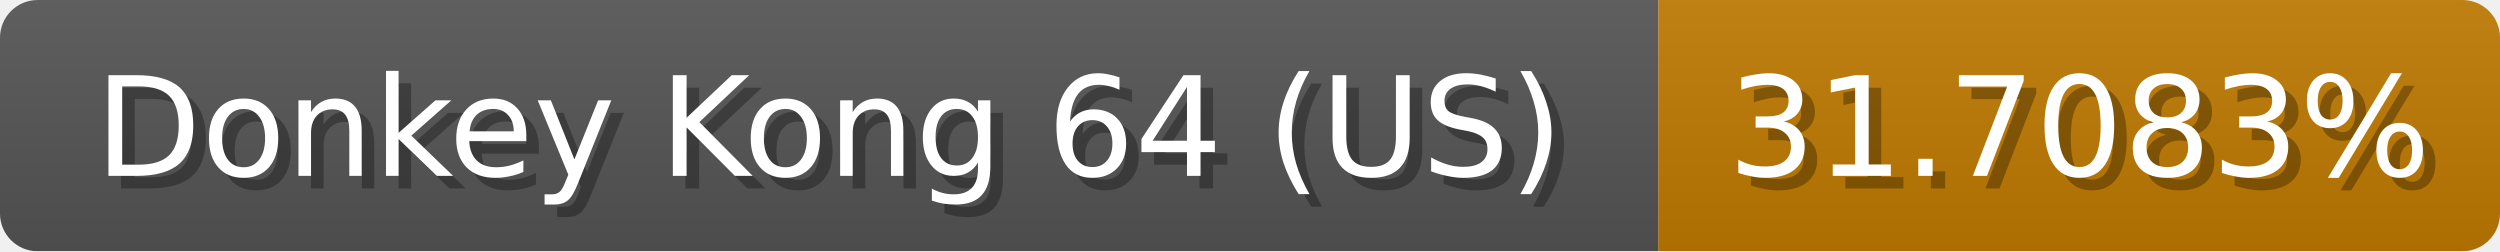
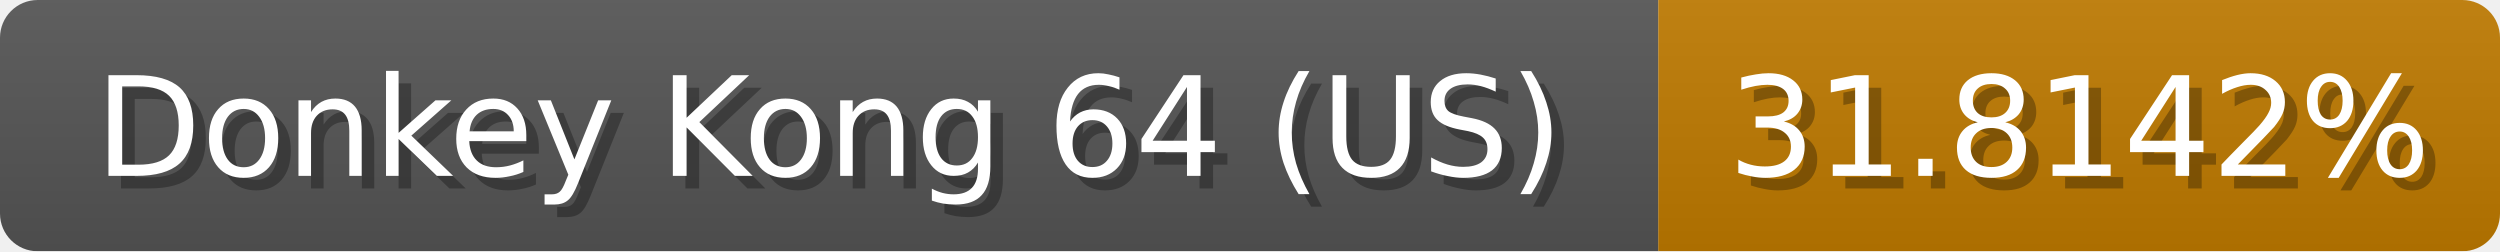
<svg xmlns="http://www.w3.org/2000/svg" width="199" height="20">
  <linearGradient id="b" x2="0" y2="100%">
    <stop offset="0" stop-color="#bbb" stop-opacity=".1" />
    <stop offset="1" stop-opacity=".1" />
  </linearGradient>
  <mask id="anybadge_1">
    <rect width="199" height="20" rx="3" fill="#fff" />
  </mask>
  <g mask="url(#anybadge_1)">
    <path fill="#555" d="M0 0h132v20H0z" />
    <path fill="#c07a00" d="M132 0h67v20H132z" />
    <path fill="url(#b)" d="M0 0h199v20H0z" />
  </g>
  <g fill="#fff" text-anchor="middle" font-family="DejaVu Sans,Verdana,Geneva,sans-serif" font-size="11">
    <text x="67.0" y="15" fill="#010101" fill-opacity=".3">Donkey Kong 64 (US)</text>
    <text x="66.0" y="14">Donkey Kong 64 (US)</text>
  </g>
  <g fill="#fff" text-anchor="middle" font-family="DejaVu Sans,Verdana,Geneva,sans-serif" font-size="11">
-     <text x="166.5" y="15" fill="#010101" fill-opacity=".3">31.7083%</text>
-     <text x="165.5" y="14">31.7083%</text>
+     <text x="166.5" y="15" fill="#010101" fill-opacity=".3">31.8142%</text>
+     <text x="165.5" y="14">31.8142%</text>
  </g>
</svg>
